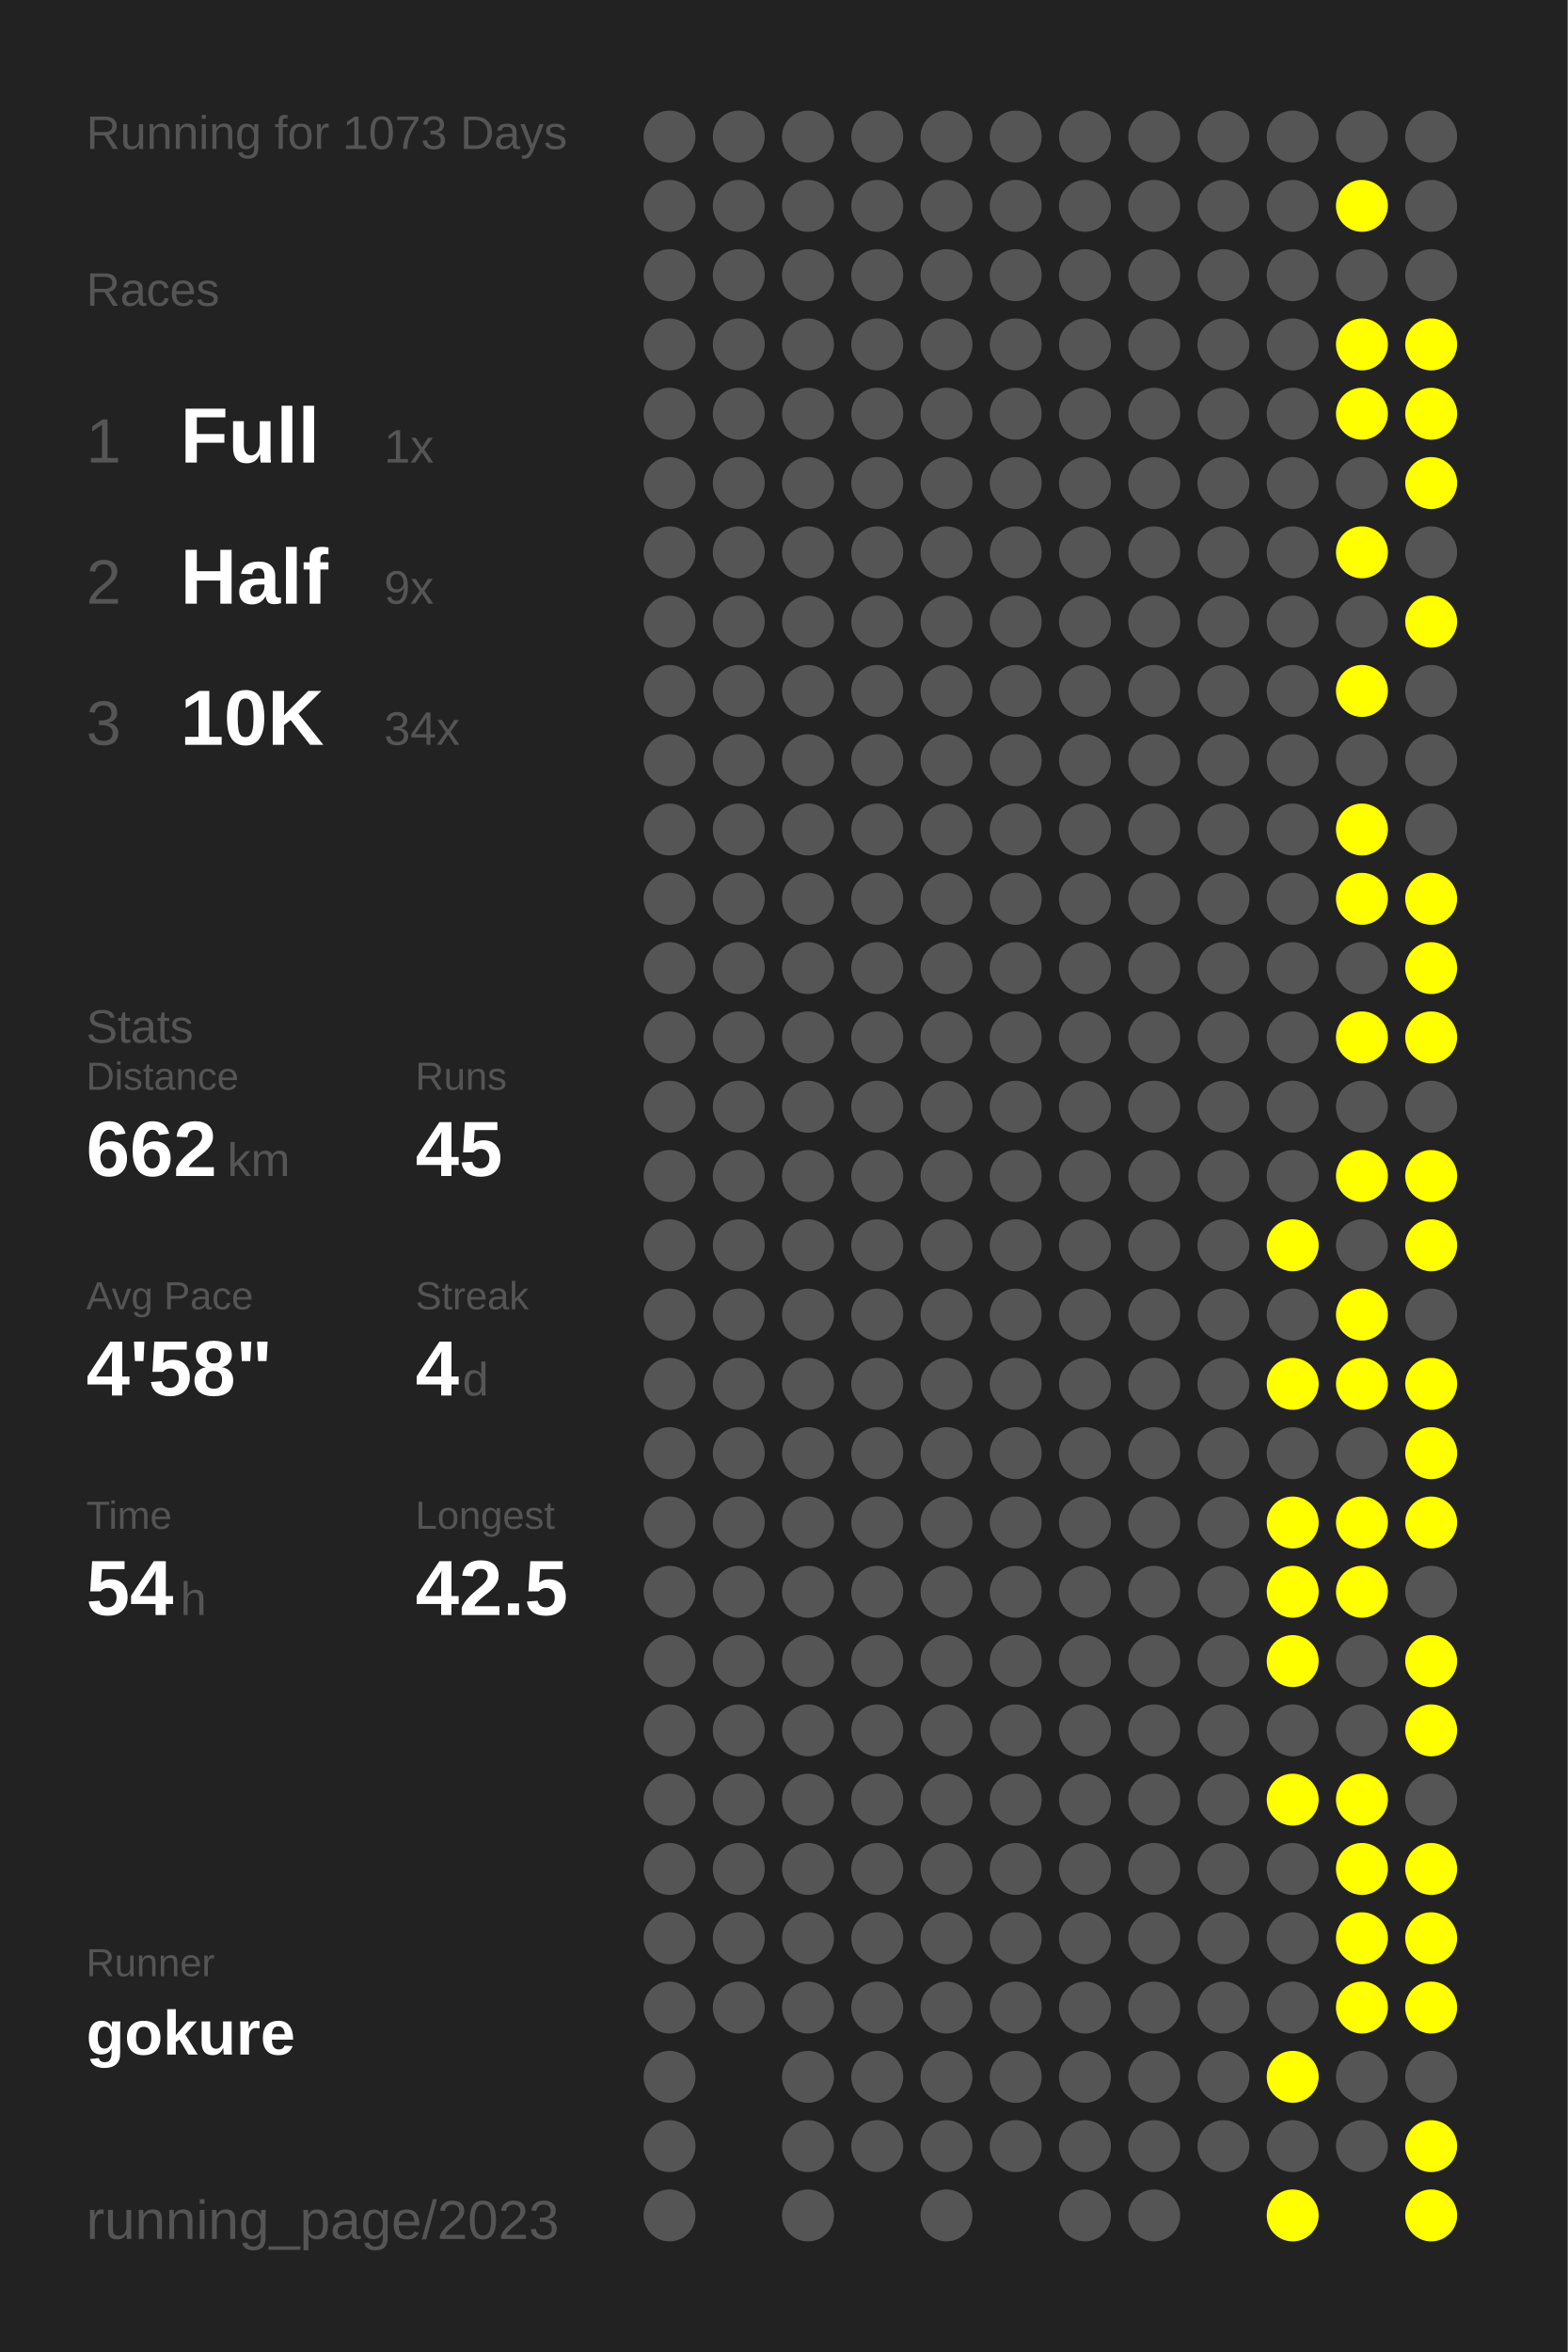
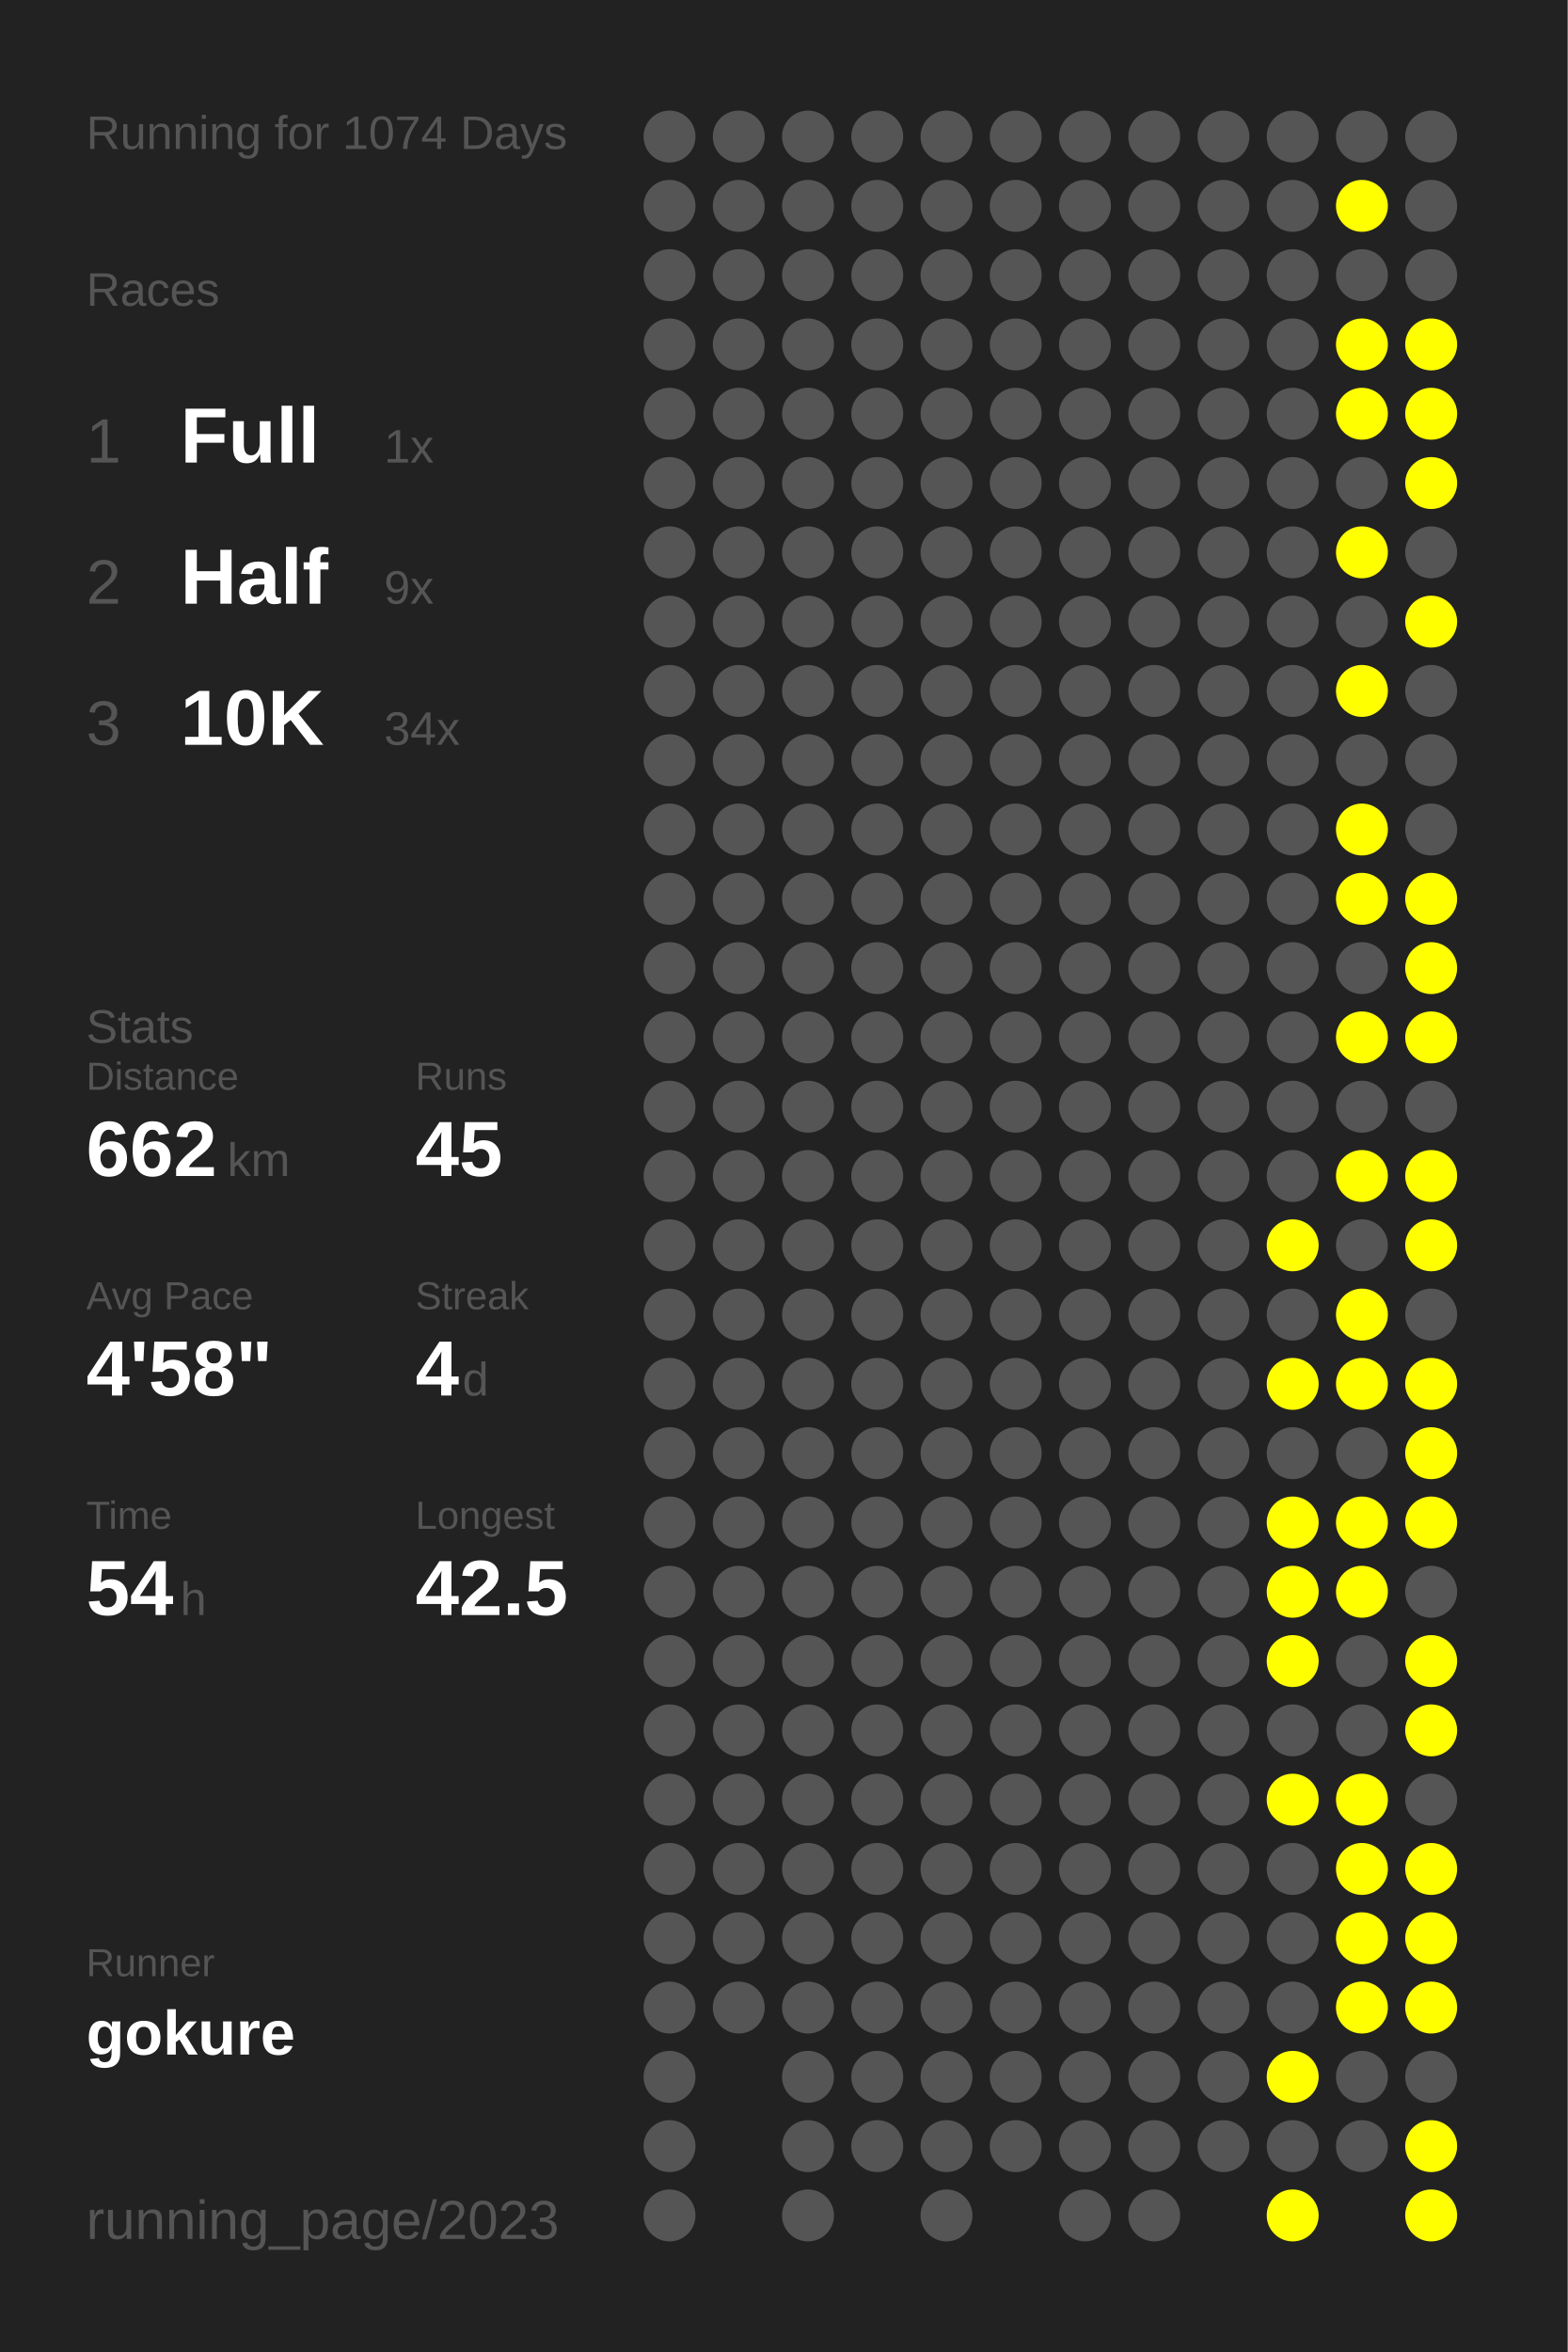
<svg xmlns="http://www.w3.org/2000/svg" baseProfile="full" height="300mm" version="1.1" viewBox="0,0,200,300" width="200mm">
  <defs />
  <rect fill="#222222" height="300" width="200" x="0" y="0" />
-   <text fill="#555555" style="font-size:6px; font-family:Arial;" x="11" y="19">Running for 1073 Days</text>
+   <text fill="#555555" style="font-size:6px; font-family:Arial;" x="11" y="19">Running for 1074 Days</text>
  <text fill="#555555" style="font-size:6px; font-family:Arial;" x="11" y="39">Races</text>
  <text fill="#555555" style="font-size:8px; font-family:Arial;" x="11" y="59">1</text>
  <text fill="#FFFFFF" style="font-size:10px; font-family:Arial; font-weight:bold;" x="23" y="59">Full</text>
  <text fill="#555555" style="font-size:6px; font-family:Arial;" x="49" y="59">1x</text>
  <text fill="#555555" style="font-size:8px; font-family:Arial;" x="11" y="77">2</text>
  <text fill="#FFFFFF" style="font-size:10px; font-family:Arial; font-weight:bold;" x="23" y="77">Half</text>
  <text fill="#555555" style="font-size:6px; font-family:Arial;" x="49" y="77">9x</text>
  <text fill="#555555" style="font-size:8px; font-family:Arial;" x="11" y="95">3</text>
  <text fill="#FFFFFF" style="font-size:10px; font-family:Arial; font-weight:bold;" x="23" y="95">10K</text>
  <text fill="#555555" style="font-size:6px; font-family:Arial;" x="49" y="95">34x</text>
  <text fill="#555555" style="font-size:6px; font-family:Arial;" x="11" y="133">Stats</text>
  <text fill="#555555" style="font-size:5px; font-family:Arial;" x="11" y="139">Distance</text>
  <text fill="#FFFFFF" style="font-size:10px; font-family:Arial; font-weight:bold;" x="11" y="150">662</text>
  <text fill="#555555" style="font-size:6px; font-family:Arial;" x="29" y="150">km</text>
  <text fill="#555555" style="font-size:5px; font-family:Arial;" x="53" y="139">Runs</text>
  <text fill="#FFFFFF" style="font-size:10px; font-family:Arial; font-weight:bold;" x="53" y="150">45</text>
  <text fill="#555555" style="font-size:5px; font-family:Arial;" x="11" y="167">Avg Pace</text>
  <text fill="#FFFFFF" style="font-size:10px; font-family:Arial; font-weight:bold;" x="11" y="178">4'58"</text>
  <text fill="#555555" style="font-size:5px; font-family:Arial;" x="53" y="167">Streak</text>
  <text fill="#FFFFFF" style="font-size:10px; font-family:Arial; font-weight:bold;" x="53" y="178">4</text>
  <text fill="#555555" style="font-size:6px; font-family:Arial;" x="59" y="178">d</text>
  <text fill="#555555" style="font-size:5px; font-family:Arial;" x="11" y="195">Time</text>
  <text fill="#FFFFFF" style="font-size:10px; font-family:Arial; font-weight:bold;" x="11" y="206">54</text>
  <text fill="#555555" style="font-size:6px; font-family:Arial;" x="23" y="206">h</text>
  <text fill="#555555" style="font-size:5px; font-family:Arial;" x="53" y="195">Longest</text>
  <text fill="#FFFFFF" style="font-size:10px; font-family:Arial; font-weight:bold;" x="53" y="206">42.5</text>
  <text fill="#555555" style="font-size:5px; font-family:Arial;" x="11" y="252.065">Runner</text>
  <text fill="#FFFFFF" style="font-size:8px; font-family:Arial; font-weight:bold;" x="11" y="262.065">gokure</text>
  <text fill="#555555" style="font-size:7px; font-family:Arial;" x="11" y="285.581">running_page/2023</text>
  <circle cx="85.417" cy="17.419" fill="#555555" r="3.312" />
  <circle cx="85.417" cy="26.258" fill="#555555" r="3.312" />
  <circle cx="85.417" cy="35.097" fill="#555555" r="3.312" />
  <circle cx="85.417" cy="43.935" fill="#555555" r="3.312" />
  <circle cx="85.417" cy="52.774" fill="#555555" r="3.312" />
  <circle cx="85.417" cy="61.613" fill="#555555" r="3.312" />
  <circle cx="85.417" cy="70.452" fill="#555555" r="3.312" />
  <circle cx="85.417" cy="79.29" fill="#555555" r="3.312" />
  <circle cx="85.417" cy="88.129" fill="#555555" r="3.312" />
  <circle cx="85.417" cy="96.968" fill="#555555" r="3.312" />
  <circle cx="85.417" cy="105.806" fill="#555555" r="3.312" />
  <circle cx="85.417" cy="114.645" fill="#555555" r="3.312" />
  <circle cx="85.417" cy="123.484" fill="#555555" r="3.312" />
  <circle cx="85.417" cy="132.323" fill="#555555" r="3.312" />
  <circle cx="85.417" cy="141.161" fill="#555555" r="3.312" />
  <circle cx="85.417" cy="150" fill="#555555" r="3.312" />
  <circle cx="85.417" cy="158.839" fill="#555555" r="3.312" />
  <circle cx="85.417" cy="167.677" fill="#555555" r="3.312" />
  <circle cx="85.417" cy="176.516" fill="#555555" r="3.312" />
  <circle cx="85.417" cy="185.355" fill="#555555" r="3.312" />
  <circle cx="85.417" cy="194.194" fill="#555555" r="3.312" />
  <circle cx="85.417" cy="203.032" fill="#555555" r="3.312" />
  <circle cx="85.417" cy="211.871" fill="#555555" r="3.312" />
  <circle cx="85.417" cy="220.71" fill="#555555" r="3.312" />
  <circle cx="85.417" cy="229.548" fill="#555555" r="3.312" />
  <circle cx="85.417" cy="238.387" fill="#555555" r="3.312" />
  <circle cx="85.417" cy="247.226" fill="#555555" r="3.312" />
  <circle cx="85.417" cy="256.065" fill="#555555" r="3.312" />
  <circle cx="85.417" cy="264.903" fill="#555555" r="3.312" />
  <circle cx="85.417" cy="273.742" fill="#555555" r="3.312" />
  <circle cx="85.417" cy="282.581" fill="#555555" r="3.312" />
  <circle cx="94.25" cy="17.419" fill="#555555" r="3.312" />
  <circle cx="94.25" cy="26.258" fill="#555555" r="3.312" />
  <circle cx="94.25" cy="35.097" fill="#555555" r="3.312" />
  <circle cx="94.25" cy="43.935" fill="#555555" r="3.312" />
  <circle cx="94.25" cy="52.774" fill="#555555" r="3.312" />
  <circle cx="94.25" cy="61.613" fill="#555555" r="3.312" />
  <circle cx="94.25" cy="70.452" fill="#555555" r="3.312" />
  <circle cx="94.25" cy="79.29" fill="#555555" r="3.312" />
  <circle cx="94.25" cy="88.129" fill="#555555" r="3.312" />
  <circle cx="94.25" cy="96.968" fill="#555555" r="3.312" />
  <circle cx="94.25" cy="105.806" fill="#555555" r="3.312" />
  <circle cx="94.25" cy="114.645" fill="#555555" r="3.312" />
  <circle cx="94.25" cy="123.484" fill="#555555" r="3.312" />
  <circle cx="94.25" cy="132.323" fill="#555555" r="3.312" />
  <circle cx="94.25" cy="141.161" fill="#555555" r="3.312" />
  <circle cx="94.25" cy="150" fill="#555555" r="3.312" />
  <circle cx="94.25" cy="158.839" fill="#555555" r="3.312" />
  <circle cx="94.25" cy="167.677" fill="#555555" r="3.312" />
  <circle cx="94.25" cy="176.516" fill="#555555" r="3.312" />
  <circle cx="94.25" cy="185.355" fill="#555555" r="3.312" />
  <circle cx="94.25" cy="194.194" fill="#555555" r="3.312" />
  <circle cx="94.25" cy="203.032" fill="#555555" r="3.312" />
  <circle cx="94.25" cy="211.871" fill="#555555" r="3.312" />
  <circle cx="94.25" cy="220.71" fill="#555555" r="3.312" />
  <circle cx="94.25" cy="229.548" fill="#555555" r="3.312" />
  <circle cx="94.25" cy="238.387" fill="#555555" r="3.312" />
  <circle cx="94.25" cy="247.226" fill="#555555" r="3.312" />
  <circle cx="94.25" cy="256.065" fill="#555555" r="3.312" />
  <circle cx="103.083" cy="17.419" fill="#555555" r="3.312" />
  <circle cx="103.083" cy="26.258" fill="#555555" r="3.312" />
  <circle cx="103.083" cy="35.097" fill="#555555" r="3.312" />
  <circle cx="103.083" cy="43.935" fill="#555555" r="3.312" />
  <circle cx="103.083" cy="52.774" fill="#555555" r="3.312" />
  <circle cx="103.083" cy="61.613" fill="#555555" r="3.312" />
  <circle cx="103.083" cy="70.452" fill="#555555" r="3.312" />
  <circle cx="103.083" cy="79.29" fill="#555555" r="3.312" />
  <circle cx="103.083" cy="88.129" fill="#555555" r="3.312" />
  <circle cx="103.083" cy="96.968" fill="#555555" r="3.312" />
  <circle cx="103.083" cy="105.806" fill="#555555" r="3.312" />
  <circle cx="103.083" cy="114.645" fill="#555555" r="3.312" />
  <circle cx="103.083" cy="123.484" fill="#555555" r="3.312" />
  <circle cx="103.083" cy="132.323" fill="#555555" r="3.312" />
  <circle cx="103.083" cy="141.161" fill="#555555" r="3.312" />
  <circle cx="103.083" cy="150" fill="#555555" r="3.312" />
  <circle cx="103.083" cy="158.839" fill="#555555" r="3.312" />
  <circle cx="103.083" cy="167.677" fill="#555555" r="3.312" />
  <circle cx="103.083" cy="176.516" fill="#555555" r="3.312" />
  <circle cx="103.083" cy="185.355" fill="#555555" r="3.312" />
  <circle cx="103.083" cy="194.194" fill="#555555" r="3.312" />
  <circle cx="103.083" cy="203.032" fill="#555555" r="3.312" />
  <circle cx="103.083" cy="211.871" fill="#555555" r="3.312" />
  <circle cx="103.083" cy="220.71" fill="#555555" r="3.312" />
  <circle cx="103.083" cy="229.548" fill="#555555" r="3.312" />
  <circle cx="103.083" cy="238.387" fill="#555555" r="3.312" />
  <circle cx="103.083" cy="247.226" fill="#555555" r="3.312" />
  <circle cx="103.083" cy="256.065" fill="#555555" r="3.312" />
  <circle cx="103.083" cy="264.903" fill="#555555" r="3.312" />
  <circle cx="103.083" cy="273.742" fill="#555555" r="3.312" />
  <circle cx="103.083" cy="282.581" fill="#555555" r="3.312" />
  <circle cx="111.917" cy="17.419" fill="#555555" r="3.312" />
  <circle cx="111.917" cy="26.258" fill="#555555" r="3.312" />
  <circle cx="111.917" cy="35.097" fill="#555555" r="3.312" />
  <circle cx="111.917" cy="43.935" fill="#555555" r="3.312" />
  <circle cx="111.917" cy="52.774" fill="#555555" r="3.312" />
  <circle cx="111.917" cy="61.613" fill="#555555" r="3.312" />
  <circle cx="111.917" cy="70.452" fill="#555555" r="3.312" />
  <circle cx="111.917" cy="79.29" fill="#555555" r="3.312" />
  <circle cx="111.917" cy="88.129" fill="#555555" r="3.312" />
  <circle cx="111.917" cy="96.968" fill="#555555" r="3.312" />
  <circle cx="111.917" cy="105.806" fill="#555555" r="3.312" />
  <circle cx="111.917" cy="114.645" fill="#555555" r="3.312" />
  <circle cx="111.917" cy="123.484" fill="#555555" r="3.312" />
  <circle cx="111.917" cy="132.323" fill="#555555" r="3.312" />
  <circle cx="111.917" cy="141.161" fill="#555555" r="3.312" />
  <circle cx="111.917" cy="150" fill="#555555" r="3.312" />
  <circle cx="111.917" cy="158.839" fill="#555555" r="3.312" />
  <circle cx="111.917" cy="167.677" fill="#555555" r="3.312" />
  <circle cx="111.917" cy="176.516" fill="#555555" r="3.312" />
  <circle cx="111.917" cy="185.355" fill="#555555" r="3.312" />
  <circle cx="111.917" cy="194.194" fill="#555555" r="3.312" />
  <circle cx="111.917" cy="203.032" fill="#555555" r="3.312" />
  <circle cx="111.917" cy="211.871" fill="#555555" r="3.312" />
  <circle cx="111.917" cy="220.71" fill="#555555" r="3.312" />
  <circle cx="111.917" cy="229.548" fill="#555555" r="3.312" />
  <circle cx="111.917" cy="238.387" fill="#555555" r="3.312" />
  <circle cx="111.917" cy="247.226" fill="#555555" r="3.312" />
  <circle cx="111.917" cy="256.065" fill="#555555" r="3.312" />
  <circle cx="111.917" cy="264.903" fill="#555555" r="3.312" />
  <circle cx="111.917" cy="273.742" fill="#555555" r="3.312" />
  <circle cx="120.75" cy="17.419" fill="#555555" r="3.312" />
  <circle cx="120.75" cy="26.258" fill="#555555" r="3.312" />
  <circle cx="120.75" cy="35.097" fill="#555555" r="3.312" />
  <circle cx="120.75" cy="43.935" fill="#555555" r="3.312" />
  <circle cx="120.75" cy="52.774" fill="#555555" r="3.312" />
  <circle cx="120.75" cy="61.613" fill="#555555" r="3.312" />
  <circle cx="120.75" cy="70.452" fill="#555555" r="3.312" />
  <circle cx="120.75" cy="79.29" fill="#555555" r="3.312" />
  <circle cx="120.75" cy="88.129" fill="#555555" r="3.312" />
  <circle cx="120.75" cy="96.968" fill="#555555" r="3.312" />
  <circle cx="120.75" cy="105.806" fill="#555555" r="3.312" />
  <circle cx="120.75" cy="114.645" fill="#555555" r="3.312" />
  <circle cx="120.75" cy="123.484" fill="#555555" r="3.312" />
  <circle cx="120.75" cy="132.323" fill="#555555" r="3.312" />
  <circle cx="120.75" cy="141.161" fill="#555555" r="3.312" />
  <circle cx="120.75" cy="150" fill="#555555" r="3.312" />
  <circle cx="120.75" cy="158.839" fill="#555555" r="3.312" />
  <circle cx="120.75" cy="167.677" fill="#555555" r="3.312" />
  <circle cx="120.75" cy="176.516" fill="#555555" r="3.312" />
  <circle cx="120.75" cy="185.355" fill="#555555" r="3.312" />
  <circle cx="120.75" cy="194.194" fill="#555555" r="3.312" />
  <circle cx="120.75" cy="203.032" fill="#555555" r="3.312" />
  <circle cx="120.75" cy="211.871" fill="#555555" r="3.312" />
  <circle cx="120.75" cy="220.71" fill="#555555" r="3.312" />
  <circle cx="120.75" cy="229.548" fill="#555555" r="3.312" />
  <circle cx="120.75" cy="238.387" fill="#555555" r="3.312" />
  <circle cx="120.75" cy="247.226" fill="#555555" r="3.312" />
  <circle cx="120.75" cy="256.065" fill="#555555" r="3.312" />
  <circle cx="120.75" cy="264.903" fill="#555555" r="3.312" />
  <circle cx="120.75" cy="273.742" fill="#555555" r="3.312" />
  <circle cx="120.75" cy="282.581" fill="#555555" r="3.312" />
  <circle cx="129.583" cy="17.419" fill="#555555" r="3.312" />
  <circle cx="129.583" cy="26.258" fill="#555555" r="3.312" />
  <circle cx="129.583" cy="35.097" fill="#555555" r="3.312" />
  <circle cx="129.583" cy="43.935" fill="#555555" r="3.312" />
  <circle cx="129.583" cy="52.774" fill="#555555" r="3.312" />
  <circle cx="129.583" cy="61.613" fill="#555555" r="3.312" />
  <circle cx="129.583" cy="70.452" fill="#555555" r="3.312" />
  <circle cx="129.583" cy="79.29" fill="#555555" r="3.312" />
  <circle cx="129.583" cy="88.129" fill="#555555" r="3.312" />
  <circle cx="129.583" cy="96.968" fill="#555555" r="3.312" />
  <circle cx="129.583" cy="105.806" fill="#555555" r="3.312" />
  <circle cx="129.583" cy="114.645" fill="#555555" r="3.312" />
  <circle cx="129.583" cy="123.484" fill="#555555" r="3.312" />
  <circle cx="129.583" cy="132.323" fill="#555555" r="3.312" />
  <circle cx="129.583" cy="141.161" fill="#555555" r="3.312" />
  <circle cx="129.583" cy="150" fill="#555555" r="3.312" />
  <circle cx="129.583" cy="158.839" fill="#555555" r="3.312" />
  <circle cx="129.583" cy="167.677" fill="#555555" r="3.312" />
  <circle cx="129.583" cy="176.516" fill="#555555" r="3.312" />
  <circle cx="129.583" cy="185.355" fill="#555555" r="3.312" />
  <circle cx="129.583" cy="194.194" fill="#555555" r="3.312" />
  <circle cx="129.583" cy="203.032" fill="#555555" r="3.312" />
  <circle cx="129.583" cy="211.871" fill="#555555" r="3.312" />
  <circle cx="129.583" cy="220.71" fill="#555555" r="3.312" />
  <circle cx="129.583" cy="229.548" fill="#555555" r="3.312" />
  <circle cx="129.583" cy="238.387" fill="#555555" r="3.312" />
  <circle cx="129.583" cy="247.226" fill="#555555" r="3.312" />
  <circle cx="129.583" cy="256.065" fill="#555555" r="3.312" />
  <circle cx="129.583" cy="264.903" fill="#555555" r="3.312" />
  <circle cx="129.583" cy="273.742" fill="#555555" r="3.312" />
  <circle cx="138.417" cy="17.419" fill="#555555" r="3.312" />
  <circle cx="138.417" cy="26.258" fill="#555555" r="3.312" />
  <circle cx="138.417" cy="35.097" fill="#555555" r="3.312" />
  <circle cx="138.417" cy="43.935" fill="#555555" r="3.312" />
  <circle cx="138.417" cy="52.774" fill="#555555" r="3.312" />
  <circle cx="138.417" cy="61.613" fill="#555555" r="3.312" />
  <circle cx="138.417" cy="70.452" fill="#555555" r="3.312" />
  <circle cx="138.417" cy="79.29" fill="#555555" r="3.312" />
  <circle cx="138.417" cy="88.129" fill="#555555" r="3.312" />
  <circle cx="138.417" cy="96.968" fill="#555555" r="3.312" />
  <circle cx="138.417" cy="105.806" fill="#555555" r="3.312" />
  <circle cx="138.417" cy="114.645" fill="#555555" r="3.312" />
  <circle cx="138.417" cy="123.484" fill="#555555" r="3.312" />
  <circle cx="138.417" cy="132.323" fill="#555555" r="3.312" />
  <circle cx="138.417" cy="141.161" fill="#555555" r="3.312" />
  <circle cx="138.417" cy="150" fill="#555555" r="3.312" />
  <circle cx="138.417" cy="158.839" fill="#555555" r="3.312" />
  <circle cx="138.417" cy="167.677" fill="#555555" r="3.312" />
  <circle cx="138.417" cy="176.516" fill="#555555" r="3.312" />
  <circle cx="138.417" cy="185.355" fill="#555555" r="3.312" />
  <circle cx="138.417" cy="194.194" fill="#555555" r="3.312" />
  <circle cx="138.417" cy="203.032" fill="#555555" r="3.312" />
  <circle cx="138.417" cy="211.871" fill="#555555" r="3.312" />
  <circle cx="138.417" cy="220.71" fill="#555555" r="3.312" />
  <circle cx="138.417" cy="229.548" fill="#555555" r="3.312" />
  <circle cx="138.417" cy="238.387" fill="#555555" r="3.312" />
  <circle cx="138.417" cy="247.226" fill="#555555" r="3.312" />
  <circle cx="138.417" cy="256.065" fill="#555555" r="3.312" />
  <circle cx="138.417" cy="264.903" fill="#555555" r="3.312" />
  <circle cx="138.417" cy="273.742" fill="#555555" r="3.312" />
  <circle cx="138.417" cy="282.581" fill="#555555" r="3.312" />
  <circle cx="147.25" cy="17.419" fill="#555555" r="3.312" />
  <circle cx="147.25" cy="26.258" fill="#555555" r="3.312" />
  <circle cx="147.25" cy="35.097" fill="#555555" r="3.312" />
  <circle cx="147.25" cy="43.935" fill="#555555" r="3.312" />
  <circle cx="147.25" cy="52.774" fill="#555555" r="3.312" />
  <circle cx="147.25" cy="61.613" fill="#555555" r="3.312" />
  <circle cx="147.25" cy="70.452" fill="#555555" r="3.312" />
  <circle cx="147.25" cy="79.29" fill="#555555" r="3.312" />
  <circle cx="147.25" cy="88.129" fill="#555555" r="3.312" />
  <circle cx="147.25" cy="96.968" fill="#555555" r="3.312" />
  <circle cx="147.25" cy="105.806" fill="#555555" r="3.312" />
  <circle cx="147.25" cy="114.645" fill="#555555" r="3.312" />
  <circle cx="147.25" cy="123.484" fill="#555555" r="3.312" />
  <circle cx="147.25" cy="132.323" fill="#555555" r="3.312" />
  <circle cx="147.25" cy="141.161" fill="#555555" r="3.312" />
  <circle cx="147.25" cy="150" fill="#555555" r="3.312" />
  <circle cx="147.25" cy="158.839" fill="#555555" r="3.312" />
  <circle cx="147.25" cy="167.677" fill="#555555" r="3.312" />
  <circle cx="147.25" cy="176.516" fill="#555555" r="3.312" />
  <circle cx="147.25" cy="185.355" fill="#555555" r="3.312" />
  <circle cx="147.25" cy="194.194" fill="#555555" r="3.312" />
  <circle cx="147.25" cy="203.032" fill="#555555" r="3.312" />
  <circle cx="147.25" cy="211.871" fill="#555555" r="3.312" />
  <circle cx="147.25" cy="220.71" fill="#555555" r="3.312" />
  <circle cx="147.25" cy="229.548" fill="#555555" r="3.312" />
  <circle cx="147.25" cy="238.387" fill="#555555" r="3.312" />
  <circle cx="147.25" cy="247.226" fill="#555555" r="3.312" />
  <circle cx="147.25" cy="256.065" fill="#555555" r="3.312" />
  <circle cx="147.25" cy="264.903" fill="#555555" r="3.312" />
  <circle cx="147.25" cy="273.742" fill="#555555" r="3.312" />
  <circle cx="147.25" cy="282.581" fill="#555555" r="3.312" />
  <circle cx="156.083" cy="17.419" fill="#555555" r="3.312" />
  <circle cx="156.083" cy="26.258" fill="#555555" r="3.312" />
  <circle cx="156.083" cy="35.097" fill="#555555" r="3.312" />
  <circle cx="156.083" cy="43.935" fill="#555555" r="3.312" />
  <circle cx="156.083" cy="52.774" fill="#555555" r="3.312" />
  <circle cx="156.083" cy="61.613" fill="#555555" r="3.312" />
  <circle cx="156.083" cy="70.452" fill="#555555" r="3.312" />
  <circle cx="156.083" cy="79.29" fill="#555555" r="3.312" />
  <circle cx="156.083" cy="88.129" fill="#555555" r="3.312" />
  <circle cx="156.083" cy="96.968" fill="#555555" r="3.312" />
  <circle cx="156.083" cy="105.806" fill="#555555" r="3.312" />
  <circle cx="156.083" cy="114.645" fill="#555555" r="3.312" />
  <circle cx="156.083" cy="123.484" fill="#555555" r="3.312" />
  <circle cx="156.083" cy="132.323" fill="#555555" r="3.312" />
  <circle cx="156.083" cy="141.161" fill="#555555" r="3.312" />
  <circle cx="156.083" cy="150" fill="#555555" r="3.312" />
  <circle cx="156.083" cy="158.839" fill="#555555" r="3.312" />
  <circle cx="156.083" cy="167.677" fill="#555555" r="3.312" />
  <circle cx="156.083" cy="176.516" fill="#555555" r="3.312" />
  <circle cx="156.083" cy="185.355" fill="#555555" r="3.312" />
  <circle cx="156.083" cy="194.194" fill="#555555" r="3.312" />
  <circle cx="156.083" cy="203.032" fill="#555555" r="3.312" />
  <circle cx="156.083" cy="211.871" fill="#555555" r="3.312" />
  <circle cx="156.083" cy="220.71" fill="#555555" r="3.312" />
  <circle cx="156.083" cy="229.548" fill="#555555" r="3.312" />
  <circle cx="156.083" cy="238.387" fill="#555555" r="3.312" />
  <circle cx="156.083" cy="247.226" fill="#555555" r="3.312" />
  <circle cx="156.083" cy="256.065" fill="#555555" r="3.312" />
  <circle cx="156.083" cy="264.903" fill="#555555" r="3.312" />
  <circle cx="156.083" cy="273.742" fill="#555555" r="3.312" />
  <circle cx="164.917" cy="17.419" fill="#555555" r="3.312" />
  <circle cx="164.917" cy="26.258" fill="#555555" r="3.312" />
  <circle cx="164.917" cy="35.097" fill="#555555" r="3.312" />
  <circle cx="164.917" cy="43.935" fill="#555555" r="3.312" />
  <circle cx="164.917" cy="52.774" fill="#555555" r="3.312" />
  <circle cx="164.917" cy="61.613" fill="#555555" r="3.312" />
  <circle cx="164.917" cy="70.452" fill="#555555" r="3.312" />
  <circle cx="164.917" cy="79.29" fill="#555555" r="3.312" />
  <circle cx="164.917" cy="88.129" fill="#555555" r="3.312" />
  <circle cx="164.917" cy="96.968" fill="#555555" r="3.312" />
  <circle cx="164.917" cy="105.806" fill="#555555" r="3.312" />
  <circle cx="164.917" cy="114.645" fill="#555555" r="3.312" />
  <circle cx="164.917" cy="123.484" fill="#555555" r="3.312" />
  <circle cx="164.917" cy="132.323" fill="#555555" r="3.312" />
  <circle cx="164.917" cy="141.161" fill="#555555" r="3.312" />
  <circle cx="164.917" cy="150" fill="#555555" r="3.312" />
  <circle cx="164.917" cy="158.839" fill="#FFFF00" r="3.312" />
  <circle cx="164.917" cy="167.677" fill="#555555" r="3.312" />
  <circle cx="164.917" cy="176.516" fill="#FFFF00" r="3.312" />
  <circle cx="164.917" cy="185.355" fill="#555555" r="3.312" />
  <circle cx="164.917" cy="194.194" fill="#FFFF00" r="3.312" />
  <circle cx="164.917" cy="203.032" fill="#FFFF00" r="3.312" />
  <circle cx="164.917" cy="211.871" fill="#FFFF00" r="3.312" />
  <circle cx="164.917" cy="220.71" fill="#555555" r="3.312" />
  <circle cx="164.917" cy="229.548" fill="#FFFF00" r="3.312" />
  <circle cx="164.917" cy="238.387" fill="#555555" r="3.312" />
  <circle cx="164.917" cy="247.226" fill="#555555" r="3.312" />
  <circle cx="164.917" cy="256.065" fill="#555555" r="3.312" />
  <circle cx="164.917" cy="264.903" fill="#FFFF00" r="3.312" />
  <circle cx="164.917" cy="273.742" fill="#555555" r="3.312" />
  <circle cx="164.917" cy="282.581" fill="#FFFF00" r="3.312" />
  <circle cx="173.75" cy="17.419" fill="#555555" r="3.312" />
  <circle cx="173.75" cy="26.258" fill="#FFFF00" r="3.312" />
  <circle cx="173.75" cy="35.097" fill="#555555" r="3.312" />
  <circle cx="173.75" cy="43.935" fill="#FFFF00" r="3.312" />
  <circle cx="173.75" cy="52.774" fill="#FFFF00" r="3.312" />
  <circle cx="173.75" cy="61.613" fill="#555555" r="3.312" />
  <circle cx="173.75" cy="70.452" fill="#FFFF00" r="3.312" />
  <circle cx="173.75" cy="79.29" fill="#555555" r="3.312" />
  <circle cx="173.75" cy="88.129" fill="#FFFF00" r="3.312" />
  <circle cx="173.75" cy="96.968" fill="#555555" r="3.312" />
  <circle cx="173.75" cy="105.806" fill="#FFFF00" r="3.312" />
  <circle cx="173.75" cy="114.645" fill="#FFFF00" r="3.312" />
  <circle cx="173.75" cy="123.484" fill="#555555" r="3.312" />
  <circle cx="173.75" cy="132.323" fill="#FFFF00" r="3.312" />
  <circle cx="173.75" cy="141.161" fill="#555555" r="3.312" />
  <circle cx="173.75" cy="150" fill="#FFFF00" r="3.312" />
  <circle cx="173.75" cy="158.839" fill="#555555" r="3.312" />
  <circle cx="173.75" cy="167.677" fill="#FFFF00" r="3.312" />
  <circle cx="173.75" cy="176.516" fill="#FFFF00" r="3.312" />
  <circle cx="173.75" cy="185.355" fill="#555555" r="3.312" />
  <circle cx="173.75" cy="194.194" fill="#FFFF00" r="3.312" />
  <circle cx="173.75" cy="203.032" fill="#FFFF00" r="3.312" />
  <circle cx="173.75" cy="211.871" fill="#555555" r="3.312" />
  <circle cx="173.75" cy="220.71" fill="#555555" r="3.312" />
  <circle cx="173.75" cy="229.548" fill="#FFFF00" r="3.312" />
  <circle cx="173.75" cy="238.387" fill="#FFFF00" r="3.312" />
  <circle cx="173.75" cy="247.226" fill="#FFFF00" r="3.312" />
  <circle cx="173.75" cy="256.065" fill="#FFFF00" r="3.312" />
  <circle cx="173.75" cy="264.903" fill="#555555" r="3.312" />
  <circle cx="173.75" cy="273.742" fill="#555555" r="3.312" />
  <circle cx="182.583" cy="17.419" fill="#555555" r="3.312" />
  <circle cx="182.583" cy="26.258" fill="#555555" r="3.312" />
  <circle cx="182.583" cy="35.097" fill="#555555" r="3.312" />
  <circle cx="182.583" cy="43.935" fill="#FFFF00" r="3.312" />
  <circle cx="182.583" cy="52.774" fill="#FFFF00" r="3.312" />
  <circle cx="182.583" cy="61.613" fill="#FFFF00" r="3.312" />
  <circle cx="182.583" cy="70.452" fill="#555555" r="3.312" />
  <circle cx="182.583" cy="79.29" fill="#FFFF00" r="3.312" />
  <circle cx="182.583" cy="88.129" fill="#555555" r="3.312" />
  <circle cx="182.583" cy="96.968" fill="#555555" r="3.312" />
  <circle cx="182.583" cy="105.806" fill="#555555" r="3.312" />
  <circle cx="182.583" cy="114.645" fill="#FFFF00" r="3.312" />
  <circle cx="182.583" cy="123.484" fill="#FFFF00" r="3.312" />
  <circle cx="182.583" cy="132.323" fill="#FFFF00" r="3.312" />
  <circle cx="182.583" cy="141.161" fill="#555555" r="3.312" />
  <circle cx="182.583" cy="150" fill="#FFFF00" r="3.312" />
  <circle cx="182.583" cy="158.839" fill="#FFFF00" r="3.312" />
  <circle cx="182.583" cy="167.677" fill="#555555" r="3.312" />
  <circle cx="182.583" cy="176.516" fill="#FFFF00" r="3.312" />
  <circle cx="182.583" cy="185.355" fill="#FFFF00" r="3.312" />
  <circle cx="182.583" cy="194.194" fill="#FFFF00" r="3.312" />
  <circle cx="182.583" cy="203.032" fill="#555555" r="3.312" />
  <circle cx="182.583" cy="211.871" fill="#FFFF00" r="3.312" />
  <circle cx="182.583" cy="220.71" fill="#FFFF00" r="3.312" />
  <circle cx="182.583" cy="229.548" fill="#555555" r="3.312" />
  <circle cx="182.583" cy="238.387" fill="#FFFF00" r="3.312" />
  <circle cx="182.583" cy="247.226" fill="#FFFF00" r="3.312" />
  <circle cx="182.583" cy="256.065" fill="#FFFF00" r="3.312" />
  <circle cx="182.583" cy="264.903" fill="#555555" r="3.312" />
  <circle cx="182.583" cy="273.742" fill="#FFFF00" r="3.312" />
  <circle cx="182.583" cy="282.581" fill="#FFFF00" r="3.312" />
</svg>
